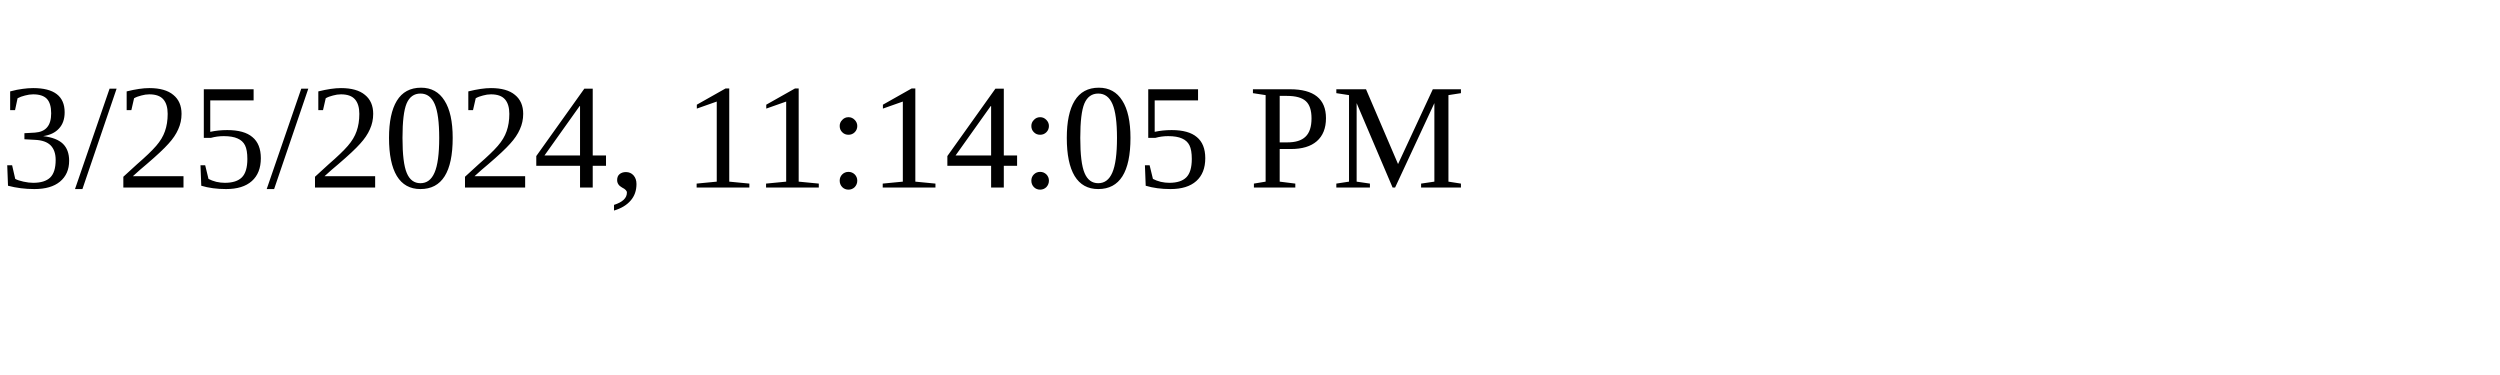
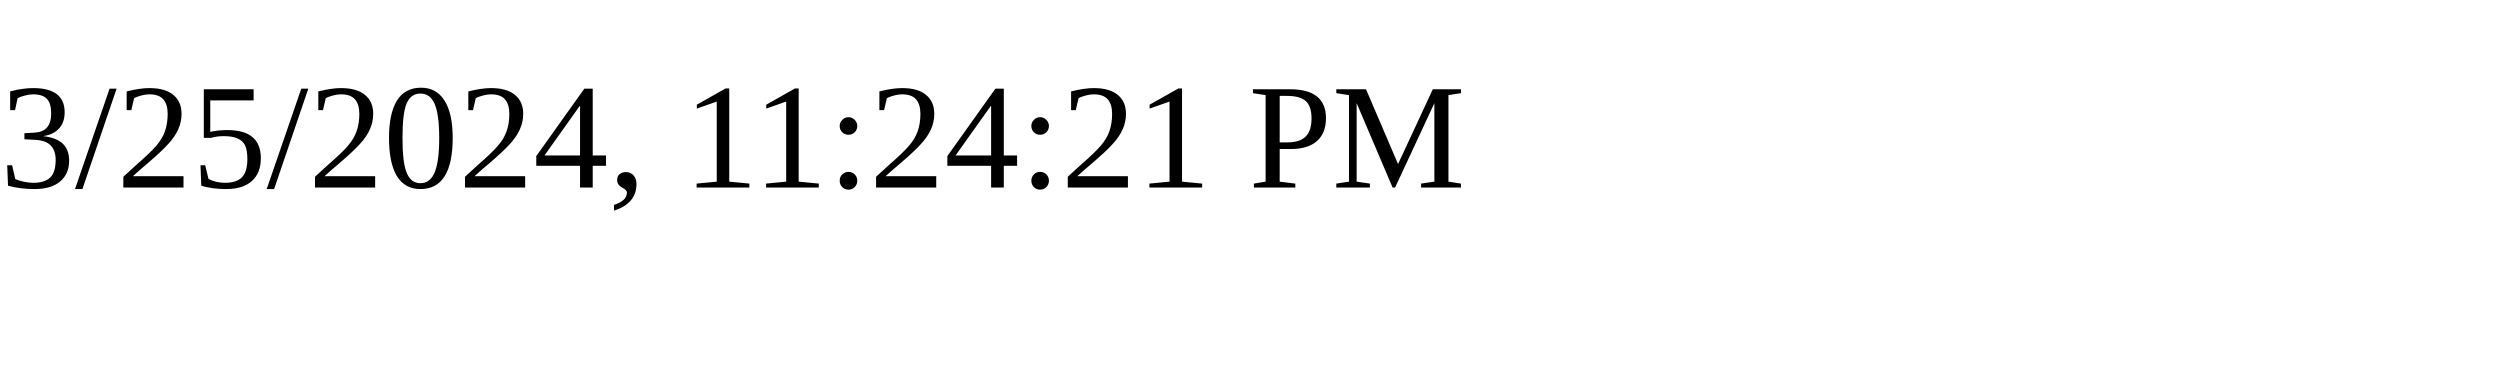
<svg xmlns="http://www.w3.org/2000/svg" height="30" width="200">
-   <text x="0" y="15">3/25/2024, 11:14:05 PM</text>
+   <text x="0" y="15">3/25/2024, 11:24:21 PM</text>
</svg>
